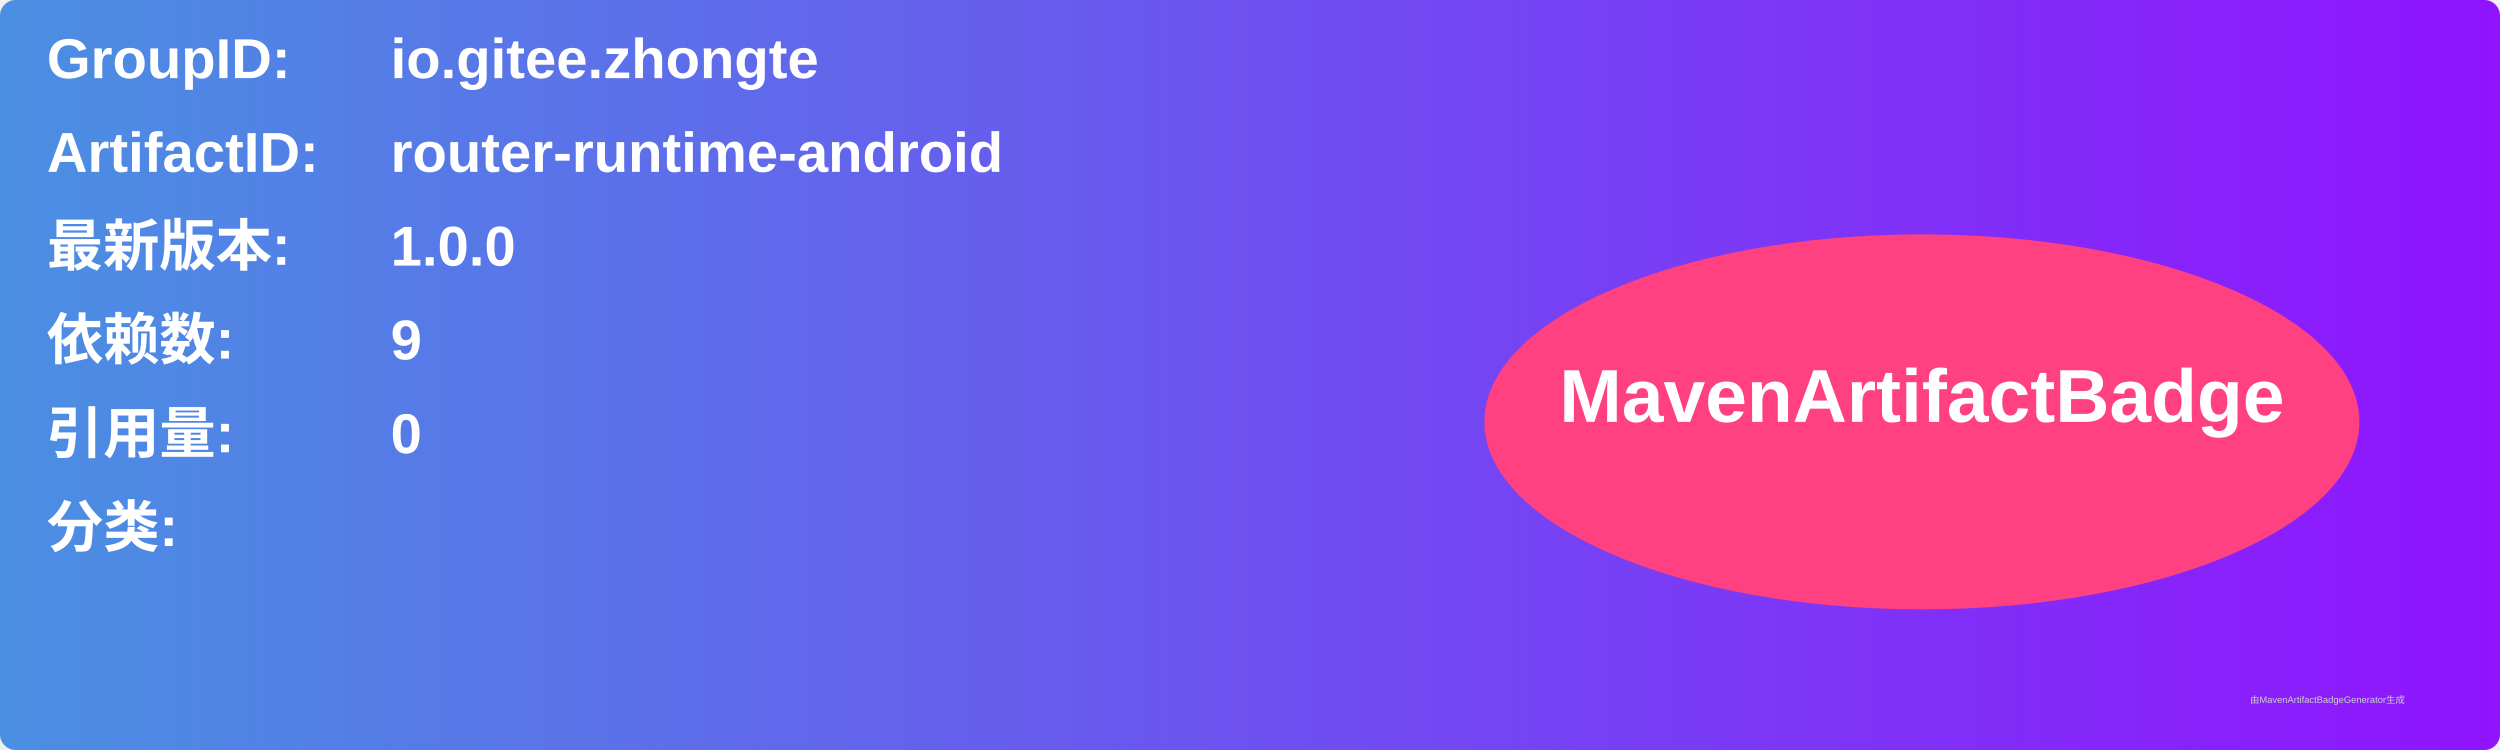
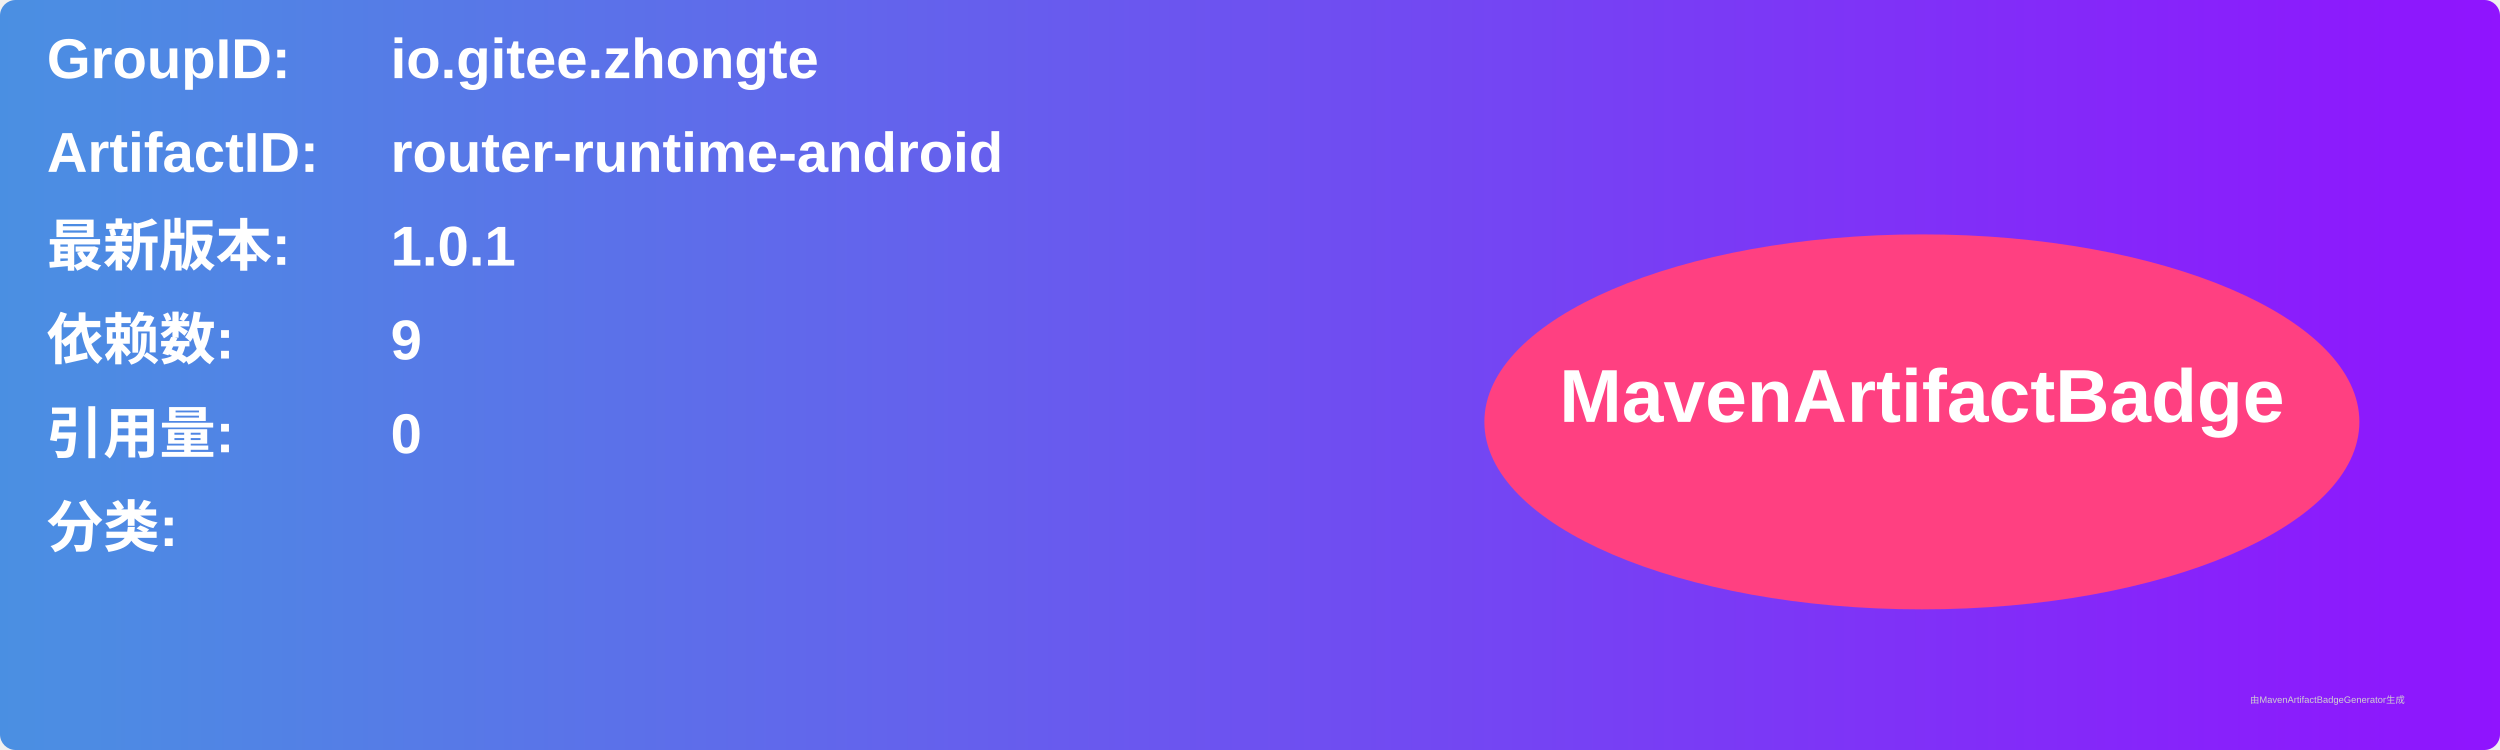
<svg xmlns="http://www.w3.org/2000/svg" width="800" height="240" viewBox="0 0 800 240">
  <linearGradient id="grad" x1="0%" y1="0%" x2="100%" y2="0%">
    <stop offset="0%" stop-color="#4a90e2" />
    <stop offset="100%" stop-color="#9013fe" />
  </linearGradient>
  <rect width="100%" height="100%" rx="5" ry="5" fill="url(#grad)" />
  <g transform="translate(15, 15)">
    <text x="0" y="10" font-family="Arial" font-size="18" fill="white" font-weight="bold" width="260">GroupID:</text>
    <text x="110" y="10" font-family="Arial" font-size="18" fill="white" font-weight="bold" width="460">io.gitee.zhongte</text>
    <text x="0" y="40" font-family="Arial" font-size="18" fill="white" font-weight="bold" width="260">ArtifactID:</text>
    <text x="110" y="40" font-family="Arial" font-size="18" fill="white" font-weight="bold" width="460">router-runtime-android</text>
    <text x="0" y="70" font-family="Arial" font-size="18" fill="white" font-weight="bold">最新版本:</text>
    <text x="110" y="70" font-family="Arial" font-size="18" fill="white" font-weight="bold">
-       <tspan font-weight="bold">1.0.0</tspan>
+       <tspan font-weight="bold">1.0.1</tspan>
    </text>
    <text x="0" y="100" font-family="Arial" font-size="18" fill="white" font-weight="bold">依赖数: </text>
    <text x="110" y="100" font-family="Arial" font-size="18" fill="white">
      <tspan font-weight="bold">9</tspan>
    </text>
    <text x="0" y="130" font-family="Arial" font-size="18" fill="white" font-weight="bold">引用量: </text>
    <text x="110" y="130" font-family="Arial" font-size="18" fill="white">
      <tspan font-weight="bold">0</tspan>
    </text>
    <text x="0" y="160" font-family="Arial" font-size="18" fill="white" font-weight="bold">分类:</text>
    <text x="10" y="190" font-family="Arial" font-size="10" fill="white">
      <tspan font-weight="bold" />
    </text>
    <ellipse cx="600" cy="120" rx="140" ry="60" fill="#ff4081" />
    <text x="600" y="120" text-anchor="middle" font-family="Arial" font-size="24" fill="white" font-weight="bold">MavenArtifactBadge</text>
  </g>
  <text x="720" y="225" font-family="Arial" font-size="3" fill="#d0d0d0">由MavenArtifactBadgeGenerator生成</text>
</svg>
